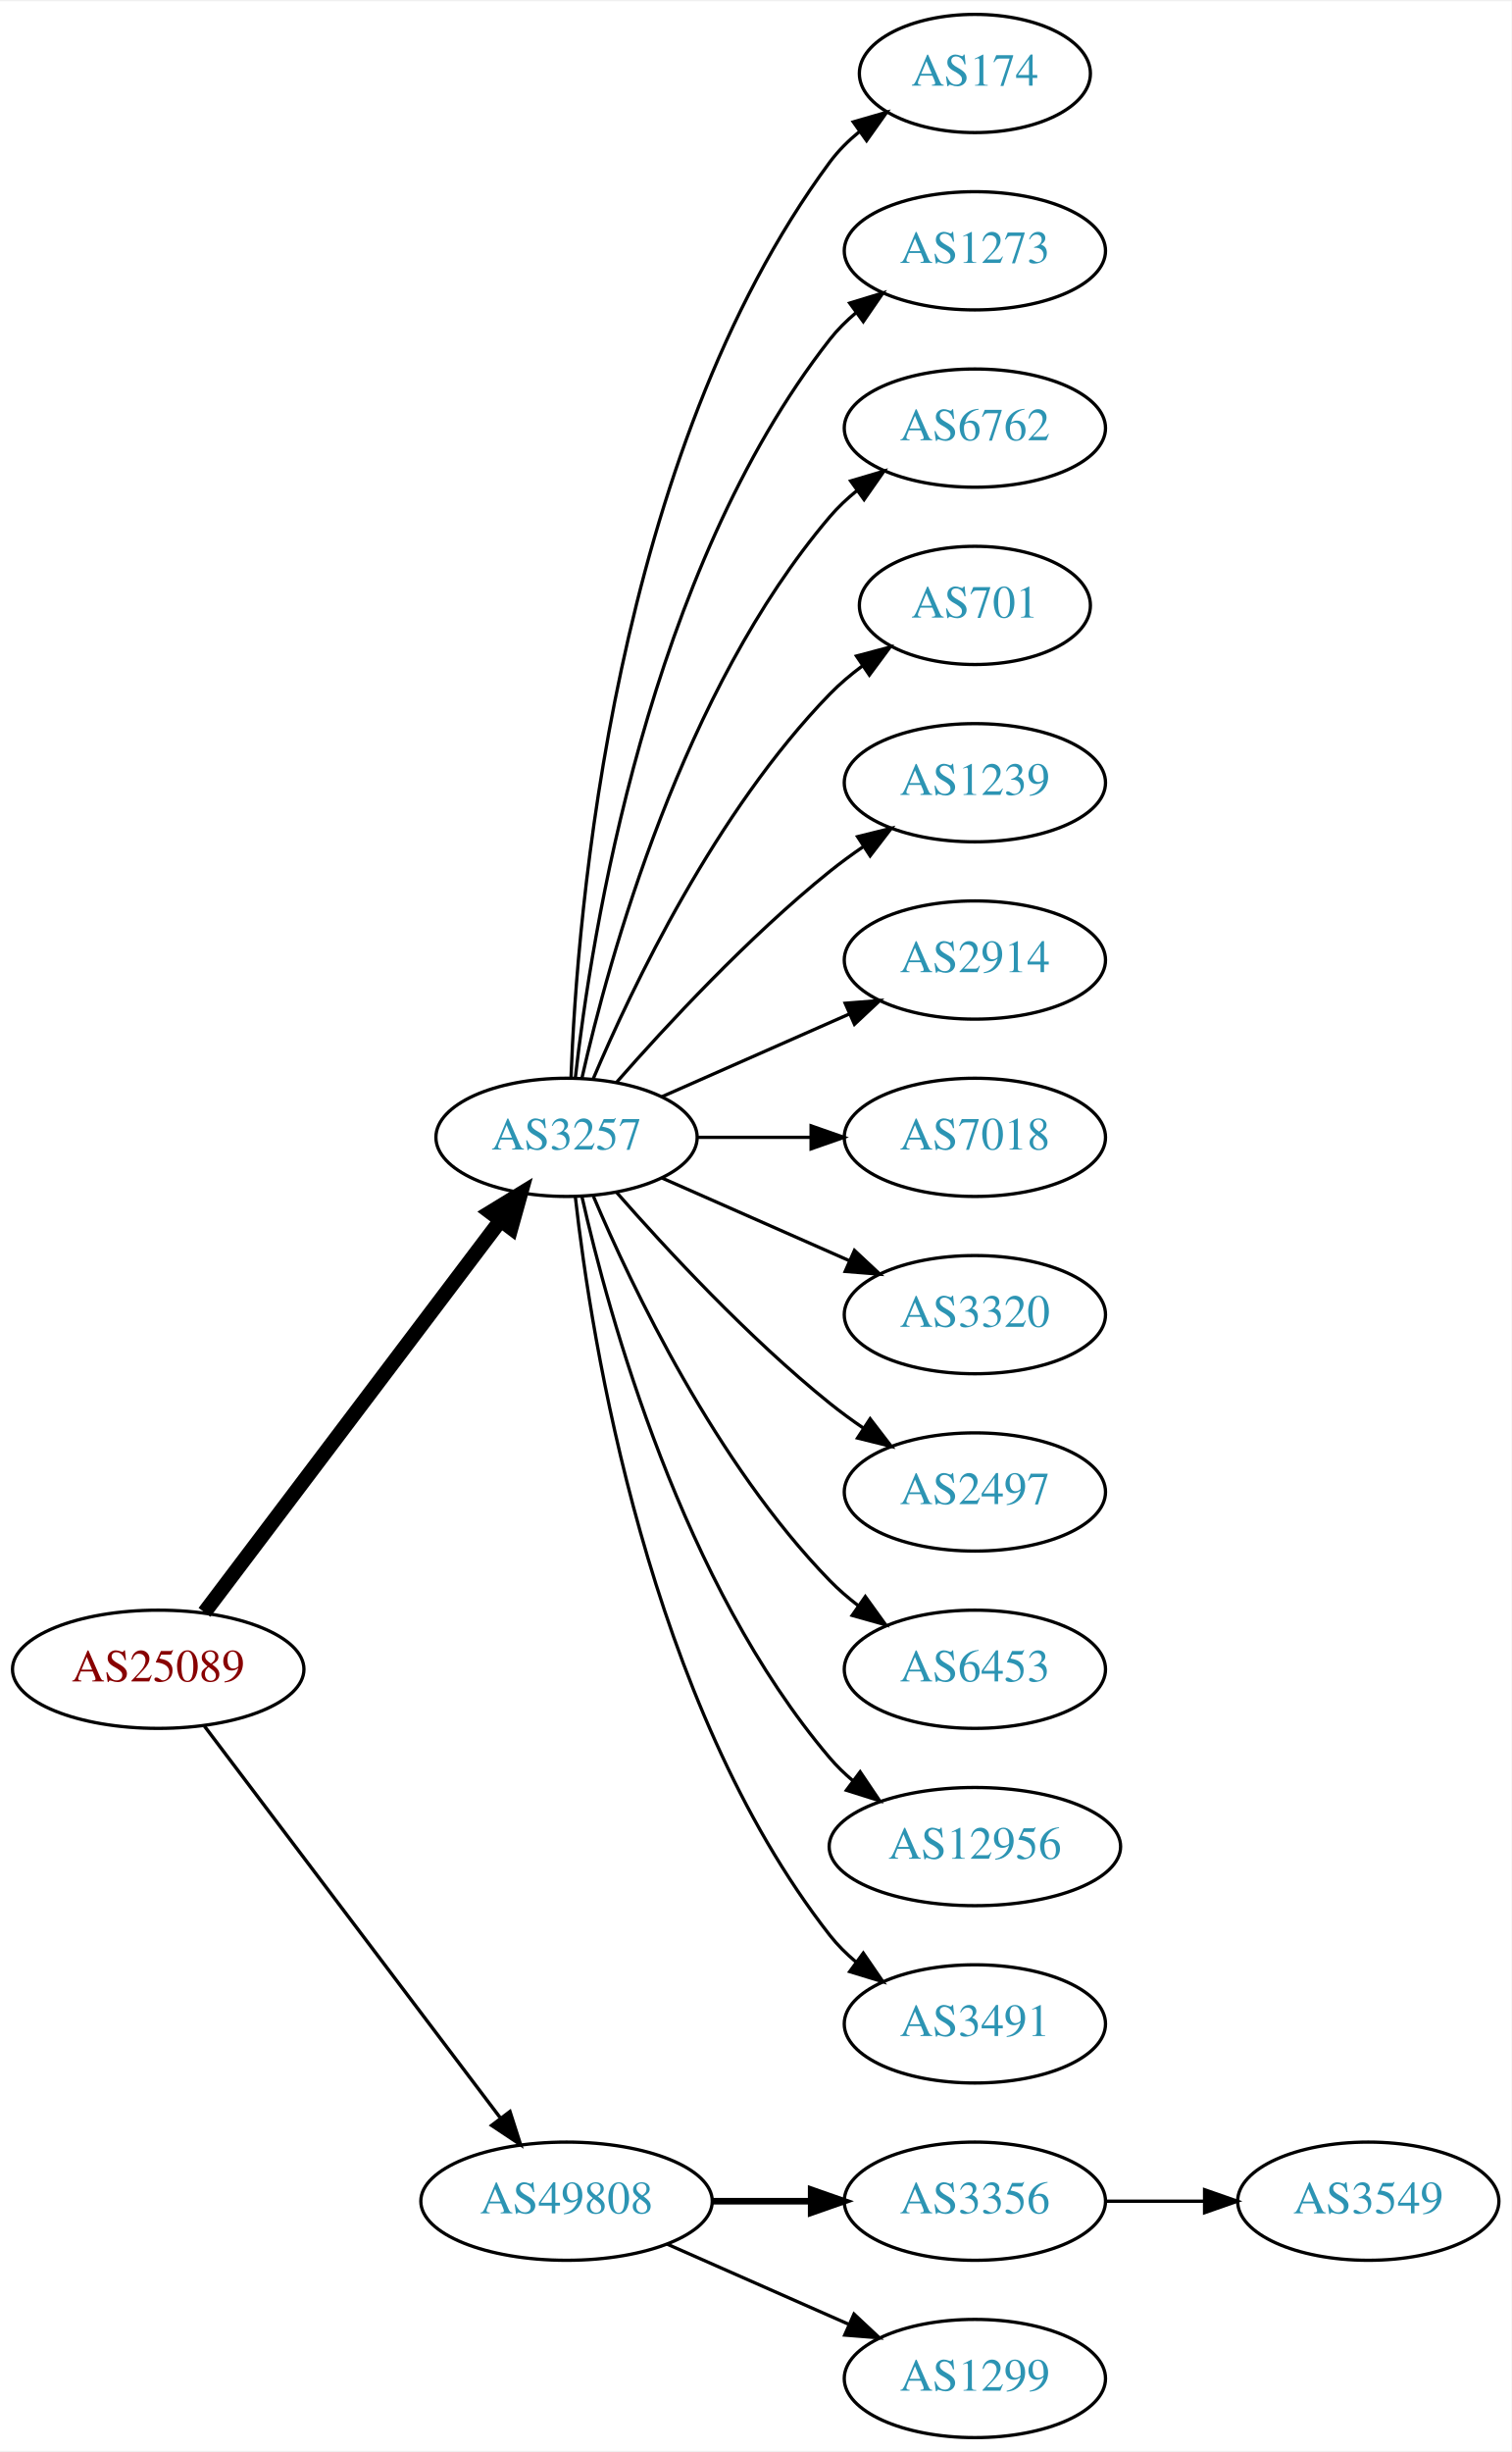
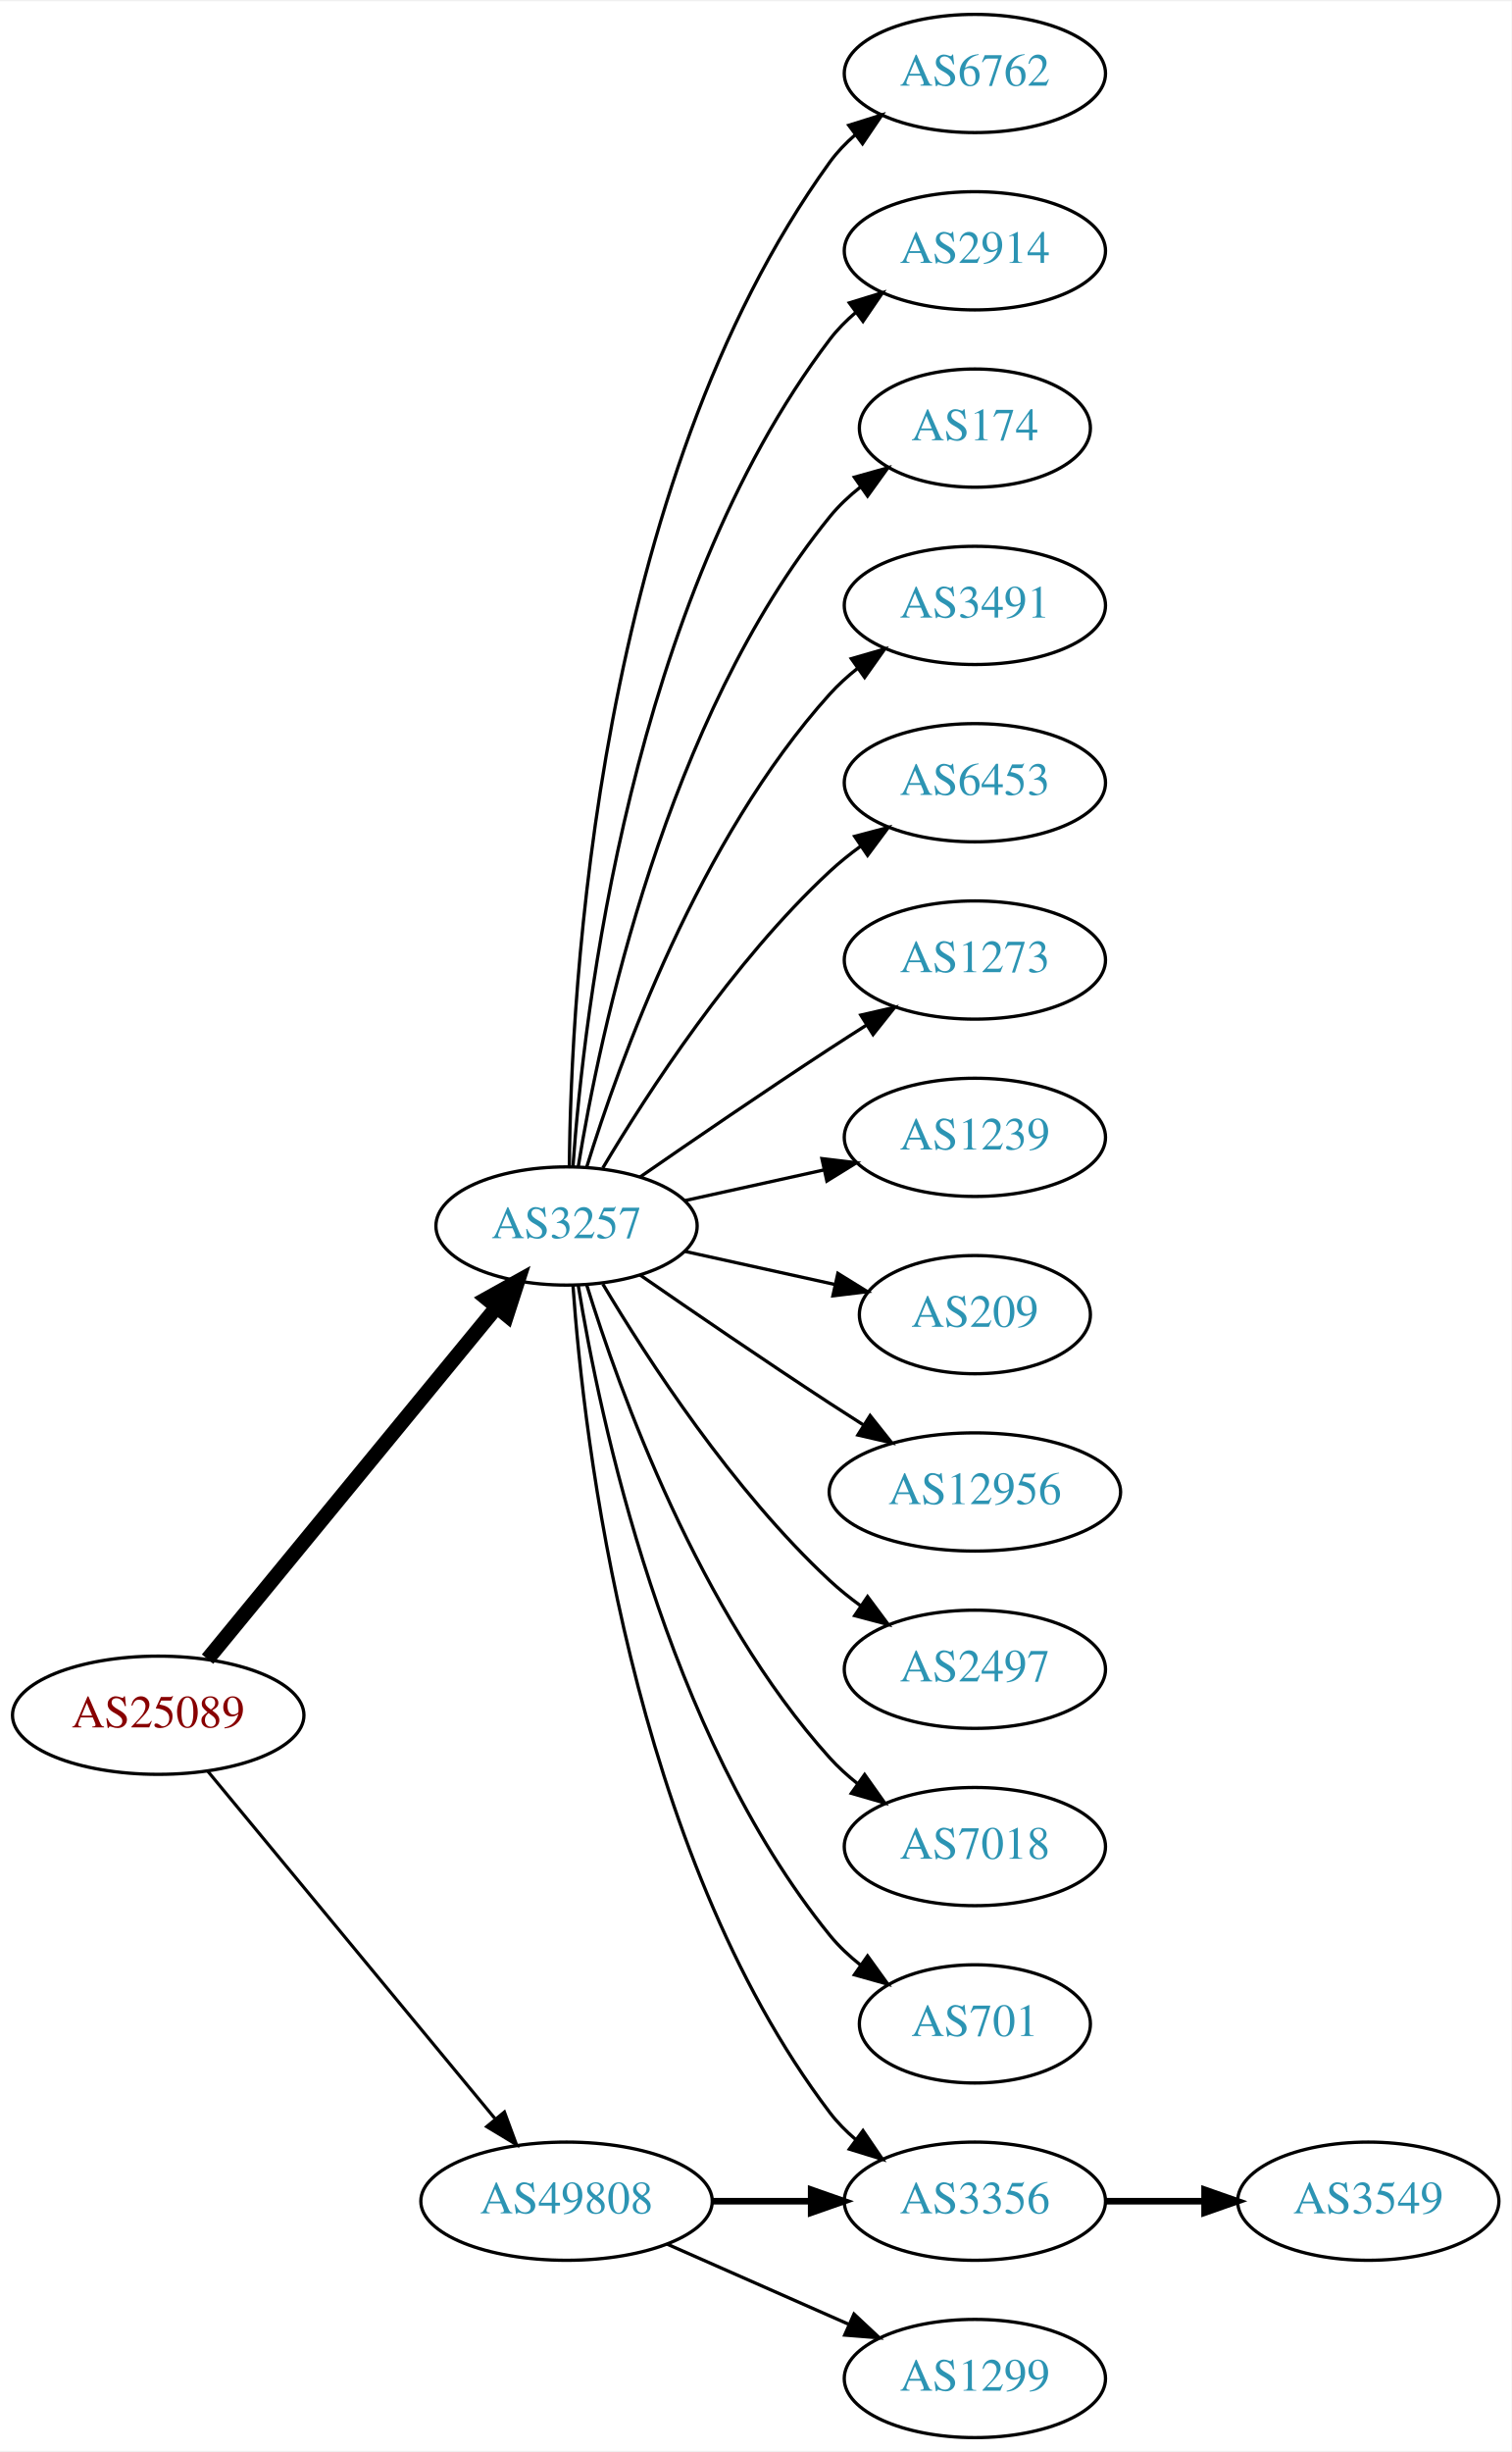
<svg xmlns="http://www.w3.org/2000/svg" xmlns:xlink="http://www.w3.org/1999/xlink" width="460pt" height="746pt" viewBox="0.00 0.00 460.47 746.00">
  <g id="graph0" class="graph" transform="scale(1 1) rotate(0) translate(4 742)">
    <polygon fill="white" stroke="none" points="-4,4 -4,-742 456.469,-742 456.469,4 -4,4" />
    <g id="node1" class="node">
      <g id="a_node1">
        <a xlink:href="/asn/25089" xlink:title="AS25089 ~ Greiner AG [AT]">
-           <ellipse fill="#ffffff" stroke="black" cx="44.196" cy="-234" rx="44.393" ry="18" />
-           <text text-anchor="middle" x="44.196" y="-230.3" font-family="Times,serif" font-size="14.00" fill="#880000">AS25089</text>
+           <ellipse fill="#ffffff" stroke="black" cx="44.196" cy="-220" rx="44.393" ry="18" />
+           <text text-anchor="middle" x="44.196" y="-216.3" font-family="Times,serif" font-size="14.00" fill="#880000">AS25089</text>
        </a>
      </g>
    </g>
    <g id="node2" class="node">
      <g id="a_node2">
        <a xlink:href="/asn/3257" xlink:title="AS3257 ~ GTT [DE]">
-           <ellipse fill="#ffffff" stroke="black" cx="168.588" cy="-396" rx="39.794" ry="18" />
-           <text text-anchor="middle" x="168.588" y="-392.3" font-family="Times,serif" font-size="14.00" fill="#2c94b3">AS3257</text>
+           <ellipse fill="#ffffff" stroke="black" cx="168.588" cy="-369" rx="39.794" ry="18" />
+           <text text-anchor="middle" x="168.588" y="-365.3" font-family="Times,serif" font-size="14.00" fill="#2c94b3">AS3257</text>
        </a>
      </g>
    </g>
    <g id="edge1" class="edge">
-       <path fill="none" stroke="black" stroke-width="4.5" d="M58.294,-251.337C79.919,-279.96 123.19,-337.233 148.312,-370.486" />
-       <polygon fill="black" stroke="black" stroke-width="4.5" points="145.415,-373.183 154.584,-378.788 151.698,-368.435 145.415,-373.183" />
+       <path fill="none" stroke="black" stroke-width="4.5" d="M59.236,-237.092C80.816,-263.364 122.247,-313.802 147.155,-344.125" />
+       <polygon fill="black" stroke="black" stroke-width="4.5" points="144.322,-346.879 153.712,-352.107 150.407,-341.881 144.322,-346.879" />
    </g>
    <g id="node3" class="node">
      <g id="a_node3">
        <a xlink:href="/asn/49808" xlink:title="AS49808 ~ POWERSPEED-AS [AT]">
          <ellipse fill="#ffffff" stroke="black" cx="168.588" cy="-72" rx="44.393" ry="18" />
          <text text-anchor="middle" x="168.588" y="-68.3" font-family="Times,serif" font-size="14.00" fill="#2c94b3">AS49808</text>
        </a>
      </g>
    </g>
    <g id="edge2" class="edge">
-       <path fill="none" stroke="black" stroke-width="1.038" d="M58.294,-216.663C79.919,-188.04 123.19,-130.767 148.312,-97.514" />
-       <polygon fill="black" stroke="black" stroke-width="1.038" points="151.349,-99.301 154.584,-89.212 145.764,-95.081 151.349,-99.301" />
+       <path fill="none" stroke="black" stroke-width="0.964" d="M59.236,-203.023C80.701,-177.066 121.807,-127.36 146.756,-97.191" />
+       <polygon fill="black" stroke="black" stroke-width="0.964" points="149.659,-99.172 153.335,-89.235 144.265,-94.711 149.659,-99.172" />
    </g>
    <g id="node4" class="node">
      <g id="a_node4">
-         <a xlink:href="/asn/174" xlink:title="AS174 ~ Cogent Communications [US]">
-           <ellipse fill="#ffffff" stroke="black" cx="292.98" cy="-720" rx="35.194" ry="18" />
-           <text text-anchor="middle" x="292.98" y="-716.3" font-family="Times,serif" font-size="14.00" fill="#2c94b3">AS174</text>
+         <a xlink:href="/asn/6762" xlink:title="AS6762 ~ TELECOM ITALIA SPARKLE S.p.A. [IT]">
+           <ellipse fill="#ffffff" stroke="black" cx="292.98" cy="-720" rx="39.794" ry="18" />
+           <text text-anchor="middle" x="292.98" y="-716.3" font-family="Times,serif" font-size="14.00" fill="#2c94b3">AS6762</text>
        </a>
      </g>
    </g>
    <g id="edge3" class="edge">
-       <path fill="none" stroke="black" d="M169.94,-413.993C171.766,-463.457 182.82,-603.73 248.784,-693 251.327,-696.441 254.451,-699.545 257.846,-702.318" />
-       <polygon fill="black" stroke="black" points="255.933,-705.252 266.113,-708.186 259.985,-699.544 255.933,-705.252" />
+       <path fill="none" stroke="black" d="M169.44,-387.078C169.89,-439.561 177.542,-594.452 248.784,-693 250.986,-696.046 253.648,-698.825 256.555,-701.341" />
+       <polygon fill="black" stroke="black" points="254.57,-704.226 264.68,-707.392 258.751,-698.612 254.57,-704.226" />
    </g>
    <g id="node5" class="node">
      <g id="a_node5">
-         <a xlink:href="/asn/1273" xlink:title="AS1273 ~ Vodafone Group PLC [EU]">
+         <a xlink:href="/asn/2914" xlink:title="AS2914 ~ NTT America, Inc. [US]">
          <ellipse fill="#ffffff" stroke="black" cx="292.98" cy="-666" rx="39.794" ry="18" />
-           <text text-anchor="middle" x="292.98" y="-662.3" font-family="Times,serif" font-size="14.00" fill="#2c94b3">AS1273</text>
+           <text text-anchor="middle" x="292.98" y="-662.3" font-family="Times,serif" font-size="14.00" fill="#2c94b3">AS2914</text>
        </a>
      </g>
    </g>
    <g id="edge4" class="edge">
-       <path fill="none" stroke="black" d="M171.268,-414.129C176.098,-457.368 193.439,-568.216 248.784,-639 251.099,-641.961 253.836,-644.683 256.791,-647.164" />
-       <polygon fill="black" stroke="black" points="254.847,-650.078 264.982,-653.165 258.985,-644.432 254.847,-650.078" />
+       <path fill="none" stroke="black" d="M170.537,-387.036C173.823,-433.457 188.133,-559.007 248.784,-639 251.055,-641.995 253.763,-644.74 256.699,-647.235" />
+       <polygon fill="black" stroke="black" points="254.739,-650.138 264.864,-653.256 258.893,-644.504 254.739,-650.138" />
    </g>
    <g id="node6" class="node">
      <g id="a_node6">
-         <a xlink:href="/asn/6762" xlink:title="AS6762 ~ TELECOM ITALIA SPARKLE S.p.A. [IT]">
-           <ellipse fill="#ffffff" stroke="black" cx="292.98" cy="-612" rx="39.794" ry="18" />
-           <text text-anchor="middle" x="292.98" y="-608.3" font-family="Times,serif" font-size="14.00" fill="#2c94b3">AS6762</text>
+         <a xlink:href="/asn/174" xlink:title="AS174 ~ Cogent Communications [US]">
+           <ellipse fill="#ffffff" stroke="black" cx="292.98" cy="-612" rx="35.194" ry="18" />
+           <text text-anchor="middle" x="292.98" y="-608.3" font-family="Times,serif" font-size="14.00" fill="#2c94b3">AS174</text>
        </a>
      </g>
    </g>
    <g id="edge5" class="edge">
-       <path fill="none" stroke="black" d="M173.282,-414.075C181.422,-450.148 203.855,-532.14 248.784,-585 251.219,-587.864 254.035,-590.521 257.04,-592.961" />
-       <polygon fill="black" stroke="black" points="255.139,-595.905 265.3,-598.906 259.228,-590.224 255.139,-595.905" />
+       <path fill="none" stroke="black" d="M172.169,-387.178C178.624,-426.997 198.695,-523.286 248.784,-585 251.48,-588.322 254.7,-591.352 258.149,-594.083" />
+       <polygon fill="black" stroke="black" points="256.274,-597.043 266.474,-599.906 260.286,-591.307 256.274,-597.043" />
    </g>
    <g id="node7" class="node">
      <g id="a_node7">
-         <a xlink:href="/asn/701" xlink:title="AS701 ~ UUNET [US]">
-           <ellipse fill="#ffffff" stroke="black" cx="292.98" cy="-558" rx="35.194" ry="18" />
-           <text text-anchor="middle" x="292.98" y="-554.3" font-family="Times,serif" font-size="14.00" fill="#2c94b3">AS701</text>
+         <a xlink:href="/asn/3491" xlink:title="AS3491 ~ PCCW Global, Inc. [US]">
+           <ellipse fill="#ffffff" stroke="black" cx="292.98" cy="-558" rx="39.794" ry="18" />
+           <text text-anchor="middle" x="292.98" y="-554.3" font-family="Times,serif" font-size="14.00" fill="#2c94b3">AS3491</text>
        </a>
      </g>
    </g>
    <g id="edge6" class="edge">
-       <path fill="none" stroke="black" d="M176.779,-413.975C188.546,-441.682 214.12,-495.348 248.784,-531 251.767,-534.067 255.164,-536.94 258.714,-539.581" />
-       <polygon fill="black" stroke="black" points="256.909,-542.586 267.148,-545.308 260.841,-536.795 256.909,-542.586" />
+       <path fill="none" stroke="black" d="M174.726,-386.94C184.629,-418.979 208.966,-486.812 248.784,-531 251.3,-533.792 254.172,-536.401 257.211,-538.812" />
+       <polygon fill="black" stroke="black" points="255.34,-541.776 265.519,-544.715 259.394,-536.07 255.34,-541.776" />
    </g>
    <g id="node8" class="node">
      <g id="a_node8">
-         <a xlink:href="/asn/1239" xlink:title="AS1239 ~ Sprint [US]">
+         <a xlink:href="/asn/6453" xlink:title="AS6453 ~ TATA COMMUNICATIONS (AMERICA) INC [US]">
          <ellipse fill="#ffffff" stroke="black" cx="292.98" cy="-504" rx="39.794" ry="18" />
-           <text text-anchor="middle" x="292.98" y="-500.3" font-family="Times,serif" font-size="14.00" fill="#2c94b3">AS1239</text>
+           <text text-anchor="middle" x="292.98" y="-500.3" font-family="Times,serif" font-size="14.00" fill="#2c94b3">AS6453</text>
        </a>
      </g>
    </g>
    <g id="edge7" class="edge">
-       <path fill="none" stroke="black" d="M183.74,-412.663C198.842,-429.894 223.963,-457.024 248.784,-477 252.04,-479.62 255.565,-482.192 259.149,-484.646" />
-       <polygon fill="black" stroke="black" points="257.237,-487.577 267.522,-490.121 261.068,-481.719 257.237,-487.577" />
+       <path fill="none" stroke="black" d="M179.634,-386.671C193.205,-409.472 219.137,-449.472 248.784,-477 251.691,-479.699 254.904,-482.28 258.228,-484.703" />
+       <polygon fill="black" stroke="black" points="256.363,-487.667 266.606,-490.375 260.287,-481.87 256.363,-487.667" />
    </g>
    <g id="node9" class="node">
      <g id="a_node9">
-         <a xlink:href="/asn/2914" xlink:title="AS2914 ~ NTT America, Inc. [US]">
+         <a xlink:href="/asn/1273" xlink:title="AS1273 ~ Vodafone Group PLC [EU]">
          <ellipse fill="#ffffff" stroke="black" cx="292.98" cy="-450" rx="39.794" ry="18" />
-           <text text-anchor="middle" x="292.98" y="-446.3" font-family="Times,serif" font-size="14.00" fill="#2c94b3">AS2914</text>
+           <text text-anchor="middle" x="292.98" y="-446.3" font-family="Times,serif" font-size="14.00" fill="#2c94b3">AS1273</text>
        </a>
      </g>
    </g>
    <g id="edge8" class="edge">
-       <path fill="none" stroke="black" d="M197.667,-408.389C214.615,-415.866 236.413,-425.483 254.782,-433.588" />
-       <polygon fill="black" stroke="black" points="253.47,-436.834 264.032,-437.669 256.296,-430.43 253.47,-436.834" />
+       <path fill="none" stroke="black" d="M190.945,-383.901C206.796,-394.877 228.999,-410.079 248.784,-423 252.366,-425.339 256.137,-427.759 259.897,-430.144" />
+       <polygon fill="black" stroke="black" points="258.23,-433.231 268.558,-435.596 261.959,-427.307 258.23,-433.231" />
    </g>
    <g id="node10" class="node">
      <g id="a_node10">
-         <a xlink:href="/asn/7018" xlink:title="AS7018 ~ AT&amp;T Services, Inc. [US]">
-           <ellipse fill="#ffffff" stroke="black" cx="292.98" cy="-396" rx="39.794" ry="18" />
-           <text text-anchor="middle" x="292.98" y="-392.3" font-family="Times,serif" font-size="14.00" fill="#2c94b3">AS7018</text>
-         </a>
-       </g>
-     </g>
-     <g id="edge9" class="edge">
-       <path fill="none" stroke="black" d="M208.314,-396C219.252,-396 231.303,-396 242.769,-396" />
-       <polygon fill="black" stroke="black" points="243.087,-399.5 253.087,-396 243.087,-392.5 243.087,-399.5" />
-     </g>
-     <g id="node11" class="node">
-       <g id="a_node11">
-         <a xlink:href="/asn/3320" xlink:title="AS3320 ~ DTAG [DE]">
-           <ellipse fill="#ffffff" stroke="black" cx="292.98" cy="-342" rx="39.794" ry="18" />
-           <text text-anchor="middle" x="292.98" y="-338.3" font-family="Times,serif" font-size="14.00" fill="#2c94b3">AS3320</text>
-         </a>
-       </g>
-     </g>
-     <g id="edge10" class="edge">
-       <path fill="none" stroke="black" d="M197.667,-383.611C214.615,-376.134 236.413,-366.517 254.782,-358.412" />
-       <polygon fill="black" stroke="black" points="256.296,-361.57 264.032,-354.331 253.47,-355.166 256.296,-361.57" />
-     </g>
-     <g id="node12" class="node">
-       <g id="a_node12">
-         <a xlink:href="/asn/2497" xlink:title="AS2497 ~ Internet Initiative Japan Inc. [JP]">
-           <ellipse fill="#ffffff" stroke="black" cx="292.98" cy="-288" rx="39.794" ry="18" />
-           <text text-anchor="middle" x="292.98" y="-284.3" font-family="Times,serif" font-size="14.00" fill="#2c94b3">AS2497</text>
-         </a>
-       </g>
-     </g>
-     <g id="edge11" class="edge">
-       <path fill="none" stroke="black" d="M183.74,-379.337C198.842,-362.106 223.963,-334.976 248.784,-315 252.04,-312.38 255.565,-309.808 259.149,-307.354" />
-       <polygon fill="black" stroke="black" points="261.068,-310.281 267.522,-301.879 257.237,-304.423 261.068,-310.281" />
-     </g>
-     <g id="node13" class="node">
-       <g id="a_node13">
-         <a xlink:href="/asn/6453" xlink:title="AS6453 ~ TATA COMMUNICATIONS (AMERICA) INC [US]">
-           <ellipse fill="#ffffff" stroke="black" cx="292.98" cy="-234" rx="39.794" ry="18" />
-           <text text-anchor="middle" x="292.98" y="-230.3" font-family="Times,serif" font-size="14.00" fill="#2c94b3">AS6453</text>
-         </a>
-       </g>
-     </g>
-     <g id="edge12" class="edge">
-       <path fill="none" stroke="black" d="M176.779,-378.025C188.546,-350.318 214.12,-296.652 248.784,-261 251.404,-258.305 254.345,-255.761 257.428,-253.392" />
-       <polygon fill="black" stroke="black" points="259.603,-256.141 265.796,-247.545 255.594,-250.403 259.603,-256.141" />
-     </g>
-     <g id="node14" class="node">
-       <g id="a_node14">
-         <a xlink:href="/asn/12956" xlink:title="AS12956 ~ TELXIUS [ES]">
-           <ellipse fill="#ffffff" stroke="black" cx="292.98" cy="-180" rx="44.393" ry="18" />
-           <text text-anchor="middle" x="292.98" y="-176.3" font-family="Times,serif" font-size="14.00" fill="#2c94b3">AS12956</text>
-         </a>
-       </g>
-     </g>
-     <g id="edge13" class="edge">
-       <path fill="none" stroke="black" d="M173.282,-377.925C181.422,-341.852 203.855,-259.86 248.784,-207 250.904,-204.507 253.312,-202.17 255.883,-199.997" />
-       <polygon fill="black" stroke="black" points="258.031,-202.761 263.952,-193.975 253.845,-197.151 258.031,-202.761" />
-     </g>
-     <g id="node15" class="node">
-       <g id="a_node15">
-         <a xlink:href="/asn/3491" xlink:title="AS3491 ~ PCCW Global, Inc. [US]">
-           <ellipse fill="#ffffff" stroke="black" cx="292.98" cy="-126" rx="39.794" ry="18" />
-           <text text-anchor="middle" x="292.98" y="-122.3" font-family="Times,serif" font-size="14.00" fill="#2c94b3">AS3491</text>
-         </a>
-       </g>
-     </g>
-     <g id="edge14" class="edge">
-       <path fill="none" stroke="black" d="M171.268,-377.871C176.098,-334.632 193.439,-223.784 248.784,-153 251.099,-150.039 253.836,-147.317 256.791,-144.836" />
-       <polygon fill="black" stroke="black" points="258.985,-147.568 264.982,-138.835 254.847,-141.922 258.985,-147.568" />
-     </g>
-     <g id="node16" class="node">
-       <g id="a_node16">
        <a xlink:href="/asn/3356" xlink:title="AS3356 ~ Level 3 Parent, LLC [US]">
          <ellipse fill="#ffffff" stroke="black" cx="292.98" cy="-72" rx="39.794" ry="18" />
          <text text-anchor="middle" x="292.98" y="-68.3" font-family="Times,serif" font-size="14.00" fill="#2c94b3">AS3356</text>
        </a>
      </g>
    </g>
+     <g id="edge9" class="edge">
+       <path fill="none" stroke="black" d="M170.537,-350.964C173.823,-304.543 188.133,-178.993 248.784,-99 251.055,-96.005 253.763,-93.26 256.699,-90.765" />
+       <polygon fill="black" stroke="black" points="258.893,-93.496 264.864,-84.744 254.739,-87.862 258.893,-93.496" />
+     </g>
+     <g id="node11" class="node">
+       <g id="a_node11">
+         <a xlink:href="/asn/1239" xlink:title="AS1239 ~ Sprint [US]">
+           <ellipse fill="#ffffff" stroke="black" cx="292.98" cy="-396" rx="39.794" ry="18" />
+           <text text-anchor="middle" x="292.98" y="-392.3" font-family="Times,serif" font-size="14.00" fill="#2c94b3">AS1239</text>
+         </a>
+       </g>
+     </g>
+     <g id="edge10" class="edge">
+       <path fill="none" stroke="black" d="M204.661,-376.737C217.848,-379.646 233.028,-382.995 246.994,-386.076" />
+       <polygon fill="black" stroke="black" points="246.383,-389.525 256.903,-388.262 247.891,-382.69 246.383,-389.525" />
+     </g>
+     <g id="node12" class="node">
+       <g id="a_node12">
+         <a xlink:href="/asn/209" xlink:title="AS209 ~ CenturyLink Communications, LLC [US]">
+           <ellipse fill="#ffffff" stroke="black" cx="292.98" cy="-342" rx="35.194" ry="18" />
+           <text text-anchor="middle" x="292.98" y="-338.3" font-family="Times,serif" font-size="14.00" fill="#2c94b3">AS209</text>
+         </a>
+       </g>
+     </g>
+     <g id="edge11" class="edge">
+       <path fill="none" stroke="black" d="M204.661,-361.263C218.894,-358.123 235.449,-354.471 250.293,-351.196" />
+       <polygon fill="black" stroke="black" points="251.236,-354.572 260.247,-349 249.728,-347.737 251.236,-354.572" />
+     </g>
+     <g id="node13" class="node">
+       <g id="a_node13">
+         <a xlink:href="/asn/12956" xlink:title="AS12956 ~ TELXIUS [ES]">
+           <ellipse fill="#ffffff" stroke="black" cx="292.98" cy="-288" rx="44.393" ry="18" />
+           <text text-anchor="middle" x="292.98" y="-284.3" font-family="Times,serif" font-size="14.00" fill="#2c94b3">AS12956</text>
+         </a>
+       </g>
+     </g>
+     <g id="edge12" class="edge">
+       <path fill="none" stroke="black" d="M190.945,-354.099C206.796,-343.123 228.999,-327.921 248.784,-315 252.105,-312.831 255.587,-310.594 259.074,-308.379" />
+       <polygon fill="black" stroke="black" points="261.063,-311.262 267.656,-302.968 257.33,-305.34 261.063,-311.262" />
+     </g>
+     <g id="node14" class="node">
+       <g id="a_node14">
+         <a xlink:href="/asn/2497" xlink:title="AS2497 ~ Internet Initiative Japan Inc. [JP]">
+           <ellipse fill="#ffffff" stroke="black" cx="292.98" cy="-234" rx="39.794" ry="18" />
+           <text text-anchor="middle" x="292.98" y="-230.3" font-family="Times,serif" font-size="14.00" fill="#2c94b3">AS2497</text>
+         </a>
+       </g>
+     </g>
+     <g id="edge13" class="edge">
+       <path fill="none" stroke="black" d="M179.634,-351.329C193.205,-328.528 219.137,-288.528 248.784,-261 251.691,-258.301 254.904,-255.72 258.228,-253.297" />
+       <polygon fill="black" stroke="black" points="260.287,-256.13 266.606,-247.625 256.363,-250.333 260.287,-256.13" />
+     </g>
+     <g id="node15" class="node">
+       <g id="a_node15">
+         <a xlink:href="/asn/7018" xlink:title="AS7018 ~ AT&amp;T Services, Inc. [US]">
+           <ellipse fill="#ffffff" stroke="black" cx="292.98" cy="-180" rx="39.794" ry="18" />
+           <text text-anchor="middle" x="292.98" y="-176.3" font-family="Times,serif" font-size="14.00" fill="#2c94b3">AS7018</text>
+         </a>
+       </g>
+     </g>
+     <g id="edge14" class="edge">
+       <path fill="none" stroke="black" d="M174.726,-351.06C184.629,-319.021 208.966,-251.188 248.784,-207 251.3,-204.208 254.172,-201.599 257.211,-199.188" />
+       <polygon fill="black" stroke="black" points="259.394,-201.93 265.519,-193.285 255.34,-196.224 259.394,-201.93" />
+     </g>
+     <g id="node16" class="node">
+       <g id="a_node16">
+         <a xlink:href="/asn/701" xlink:title="AS701 ~ UUNET [US]">
+           <ellipse fill="#ffffff" stroke="black" cx="292.98" cy="-126" rx="35.194" ry="18" />
+           <text text-anchor="middle" x="292.98" y="-122.3" font-family="Times,serif" font-size="14.00" fill="#2c94b3">AS701</text>
+         </a>
+       </g>
+     </g>
    <g id="edge15" class="edge">
+       <path fill="none" stroke="black" d="M172.169,-350.822C178.624,-311.003 198.695,-214.714 248.784,-153 251.48,-149.678 254.7,-146.648 258.149,-143.917" />
+       <polygon fill="black" stroke="black" points="260.286,-146.693 266.474,-138.094 256.274,-140.957 260.286,-146.693" />
+     </g>
+     <g id="edge17" class="edge">
      <path fill="none" stroke="black" stroke-width="2" d="M213.084,-72C222.773,-72 233.11,-72 243.002,-72" />
      <polygon fill="black" stroke="black" stroke-width="2" points="243.105,-75.5 253.105,-72 243.105,-68.5 243.105,-75.5" />
    </g>
-     <g id="node17" class="node">
-       <g id="a_node17">
+     <g id="node18" class="node">
+       <g id="a_node18">
        <a xlink:href="/asn/1299" xlink:title="AS1299 ~ Telia Carrier [EU]">
          <ellipse fill="#ffffff" stroke="black" cx="292.98" cy="-18" rx="39.794" ry="18" />
          <text text-anchor="middle" x="292.98" y="-14.3" font-family="Times,serif" font-size="14.00" fill="#2c94b3">AS1299</text>
        </a>
      </g>
    </g>
-     <g id="edge16" class="edge">
+     <g id="edge18" class="edge">
      <path fill="none" stroke="black" d="M199.216,-58.928C215.81,-51.606 236.67,-42.403 254.403,-34.579" />
      <polygon fill="black" stroke="black" points="256.151,-37.634 263.887,-30.395 253.325,-31.23 256.151,-37.634" />
    </g>
-     <g id="node18" class="node">
-       <g id="a_node18">
+     <g id="node17" class="node">
+       <g id="a_node17">
        <a xlink:href="/asn/3549" xlink:title="AS3549 ~ Level 3 Parent, LLC [US]">
          <ellipse fill="#ffffff" stroke="black" cx="412.823" cy="-72" rx="39.794" ry="18" />
          <text text-anchor="middle" x="412.823" y="-68.3" font-family="Times,serif" font-size="14.00" fill="#2c94b3">AS3549</text>
        </a>
      </g>
    </g>
-     <g id="edge17" class="edge">
-       <path fill="none" stroke="black" d="M332.893,-72C342.446,-72 352.796,-72 362.759,-72" />
-       <polygon fill="black" stroke="black" points="362.951,-75.5 372.951,-72 362.951,-68.5 362.951,-75.5" />
+     <g id="edge16" class="edge">
+       <path fill="none" stroke="black" stroke-width="2" d="M332.893,-72C342.446,-72 352.796,-72 362.759,-72" />
+       <polygon fill="black" stroke="black" stroke-width="2" points="362.951,-75.5 372.951,-72 362.951,-68.5 362.951,-75.5" />
    </g>
  </g>
</svg>
